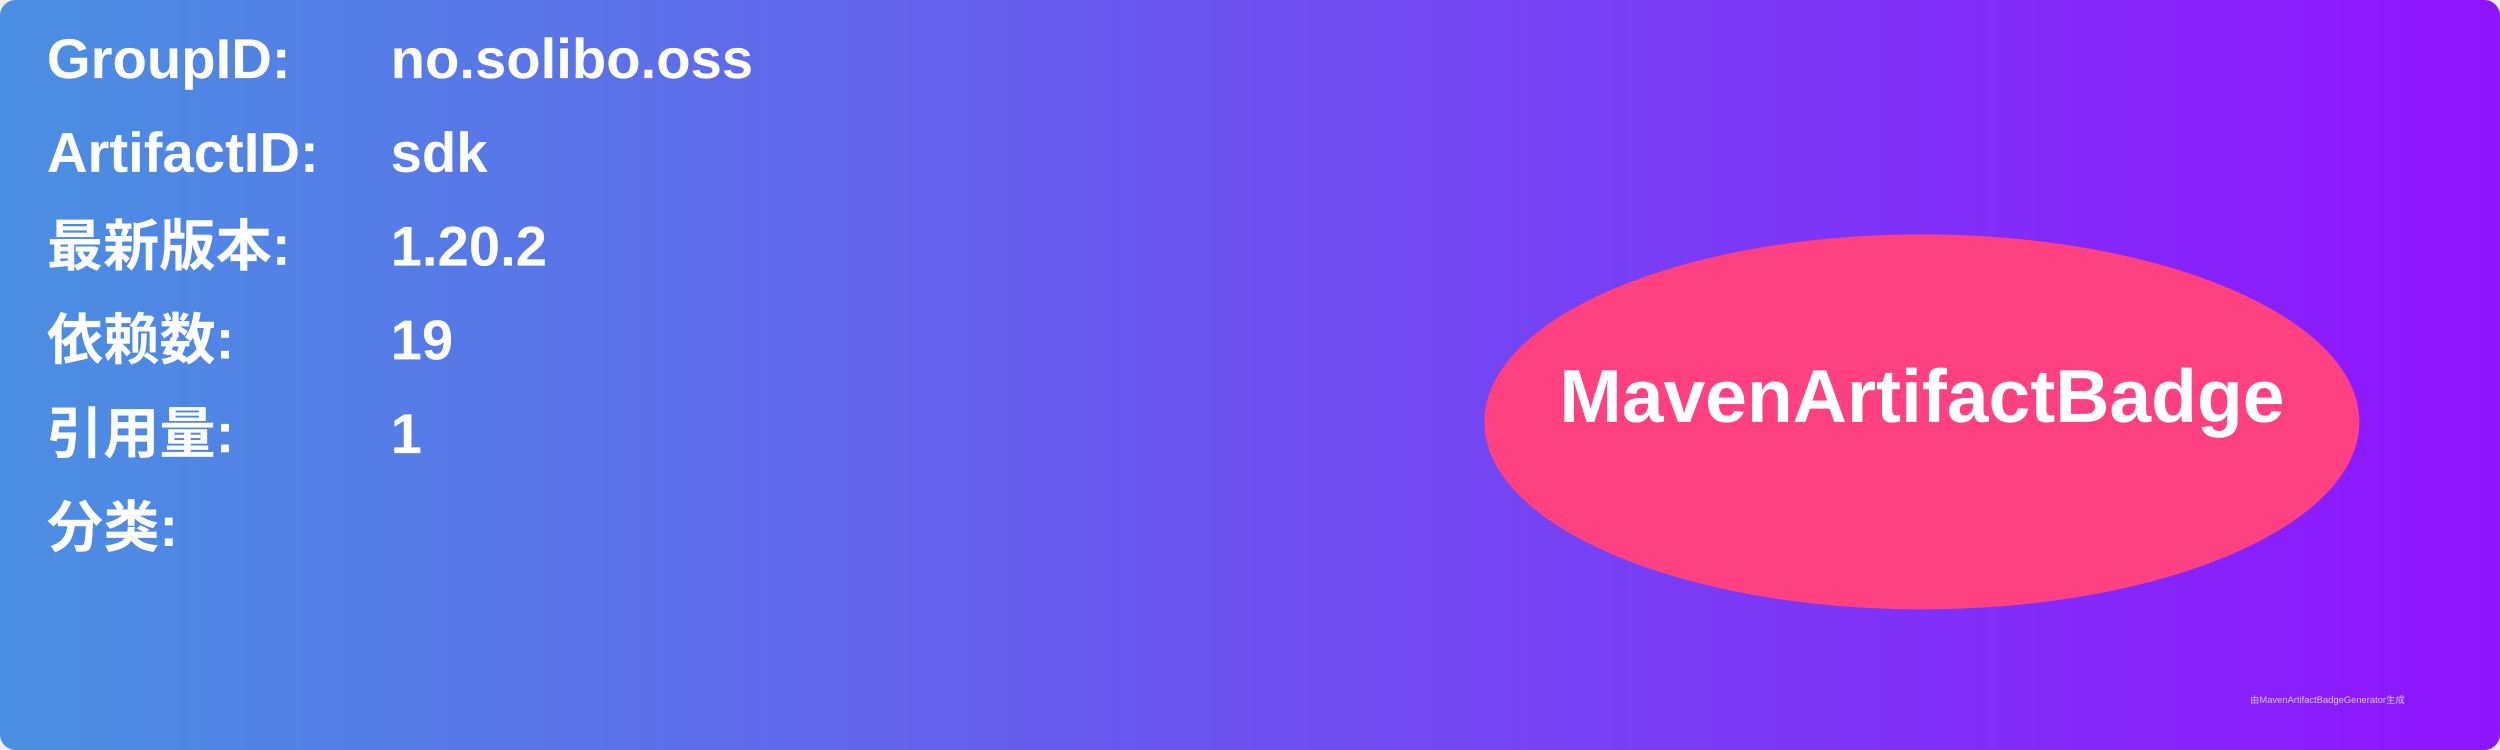
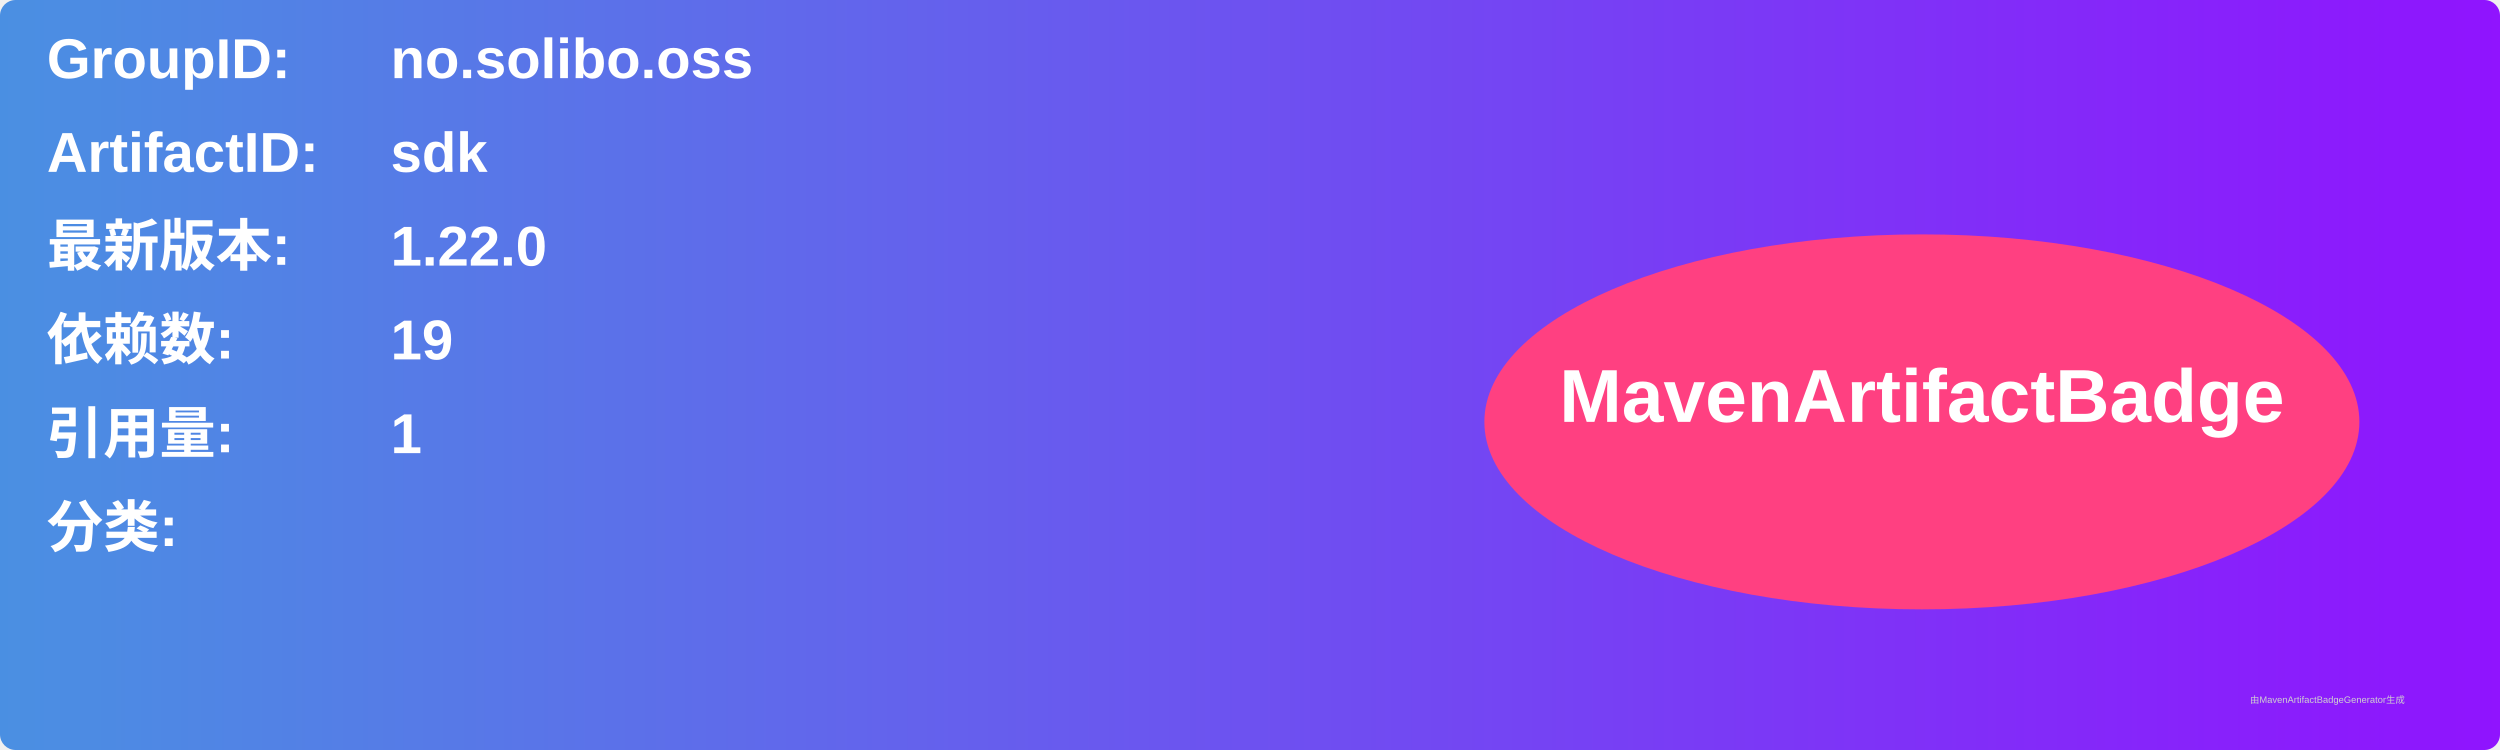
<svg xmlns="http://www.w3.org/2000/svg" width="800" height="240" viewBox="0 0 800 240">
  <linearGradient id="grad" x1="0%" y1="0%" x2="100%" y2="0%">
    <stop offset="0%" stop-color="#4a90e2" />
    <stop offset="100%" stop-color="#9013fe" />
  </linearGradient>
  <rect width="100%" height="100%" rx="5" ry="5" fill="url(#grad)" />
  <g transform="translate(15, 15)">
    <text x="0" y="10" font-family="Arial" font-size="18" fill="white" font-weight="bold" width="260">GroupID:</text>
    <text x="110" y="10" font-family="Arial" font-size="18" fill="white" font-weight="bold" width="460">no.solibo.oss</text>
    <text x="0" y="40" font-family="Arial" font-size="18" fill="white" font-weight="bold" width="260">ArtifactID:</text>
    <text x="110" y="40" font-family="Arial" font-size="18" fill="white" font-weight="bold" width="460">sdk</text>
    <text x="0" y="70" font-family="Arial" font-size="18" fill="white" font-weight="bold">最新版本:</text>
    <text x="110" y="70" font-family="Arial" font-size="18" fill="white" font-weight="bold">
-       <tspan font-weight="bold">1.20.2</tspan>
+       <tspan font-weight="bold">1.22.0</tspan>
    </text>
    <text x="0" y="100" font-family="Arial" font-size="18" fill="white" font-weight="bold">依赖数: </text>
    <text x="110" y="100" font-family="Arial" font-size="18" fill="white">
      <tspan font-weight="bold">19</tspan>
    </text>
    <text x="0" y="130" font-family="Arial" font-size="18" fill="white" font-weight="bold">引用量: </text>
    <text x="110" y="130" font-family="Arial" font-size="18" fill="white">
      <tspan font-weight="bold">1</tspan>
    </text>
    <text x="0" y="160" font-family="Arial" font-size="18" fill="white" font-weight="bold">分类:</text>
    <text x="10" y="190" font-family="Arial" font-size="10" fill="white">
      <tspan font-weight="bold" />
    </text>
    <ellipse cx="600" cy="120" rx="140" ry="60" fill="#ff4081" />
    <text x="600" y="120" text-anchor="middle" font-family="Arial" font-size="24" fill="white" font-weight="bold">MavenArtifactBadge</text>
  </g>
  <text x="720" y="225" font-family="Arial" font-size="3" fill="#d0d0d0">由MavenArtifactBadgeGenerator生成</text>
</svg>
